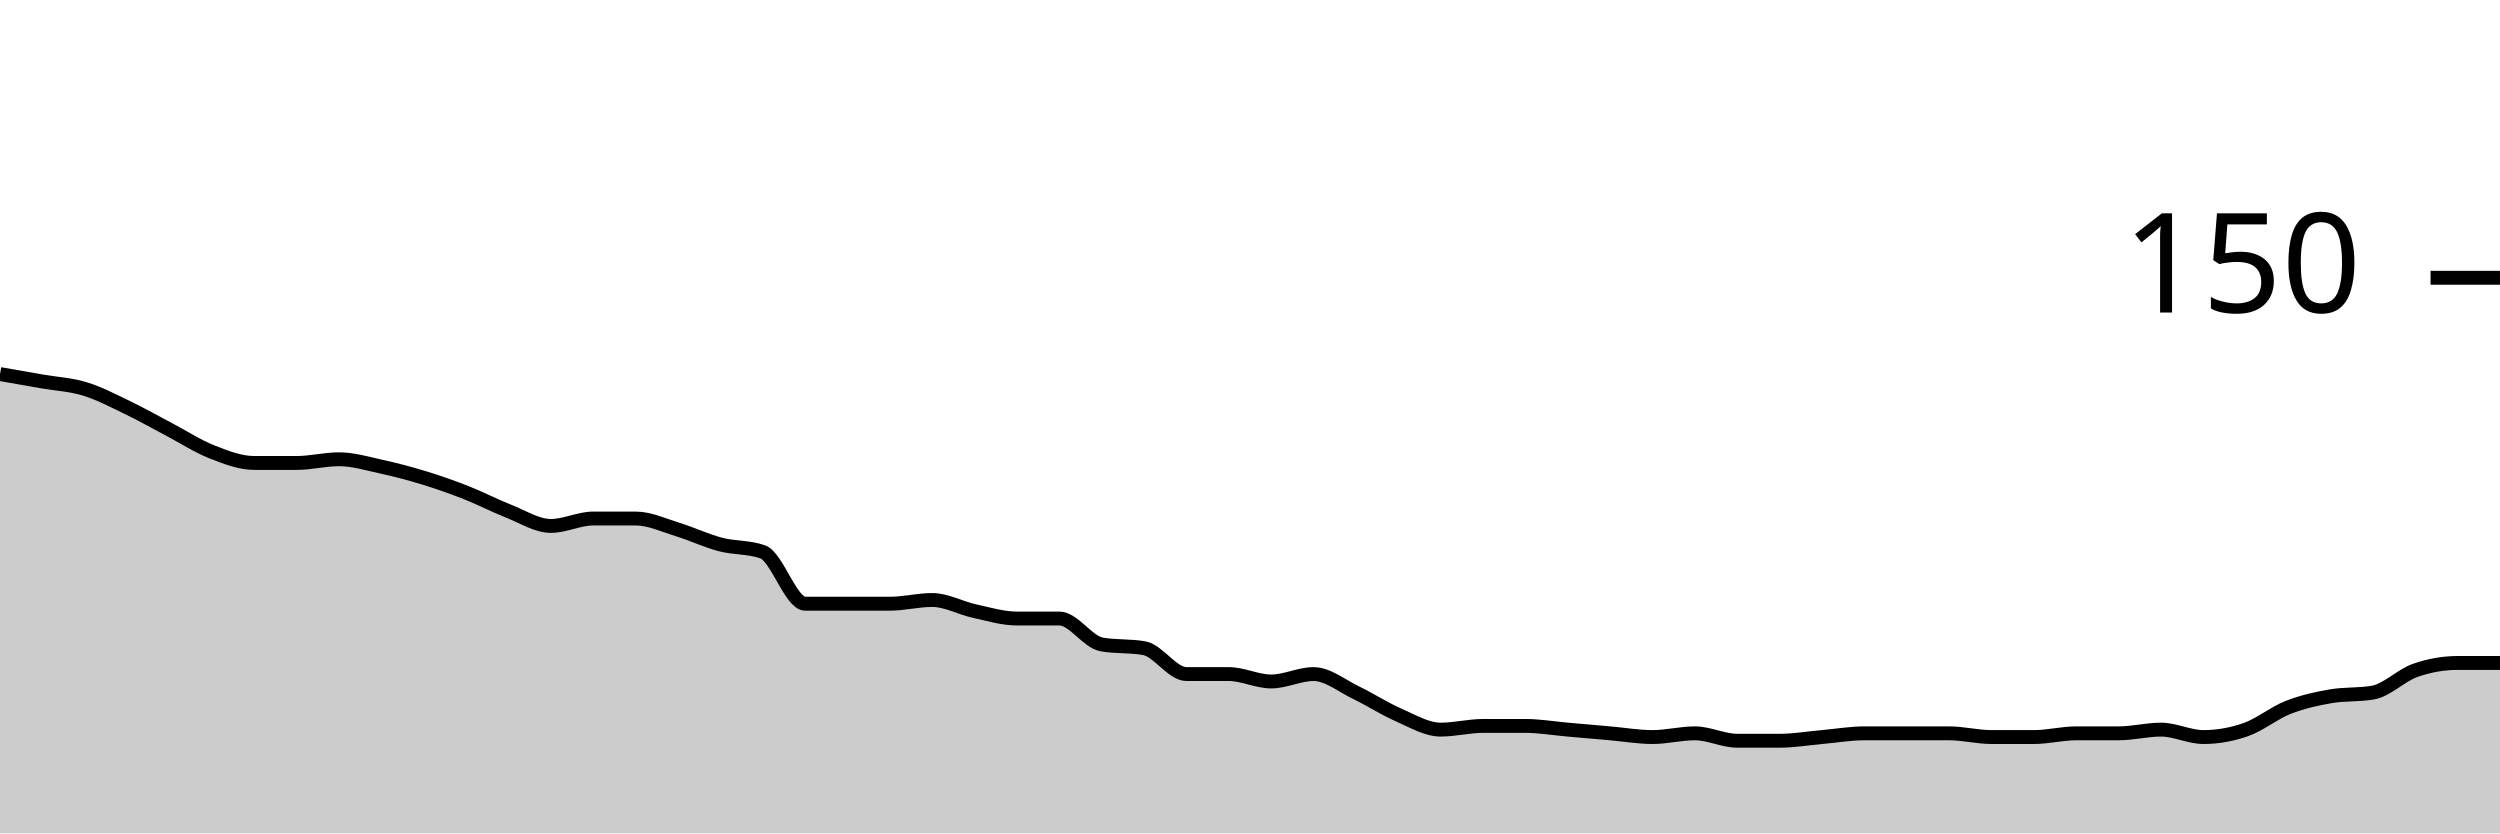
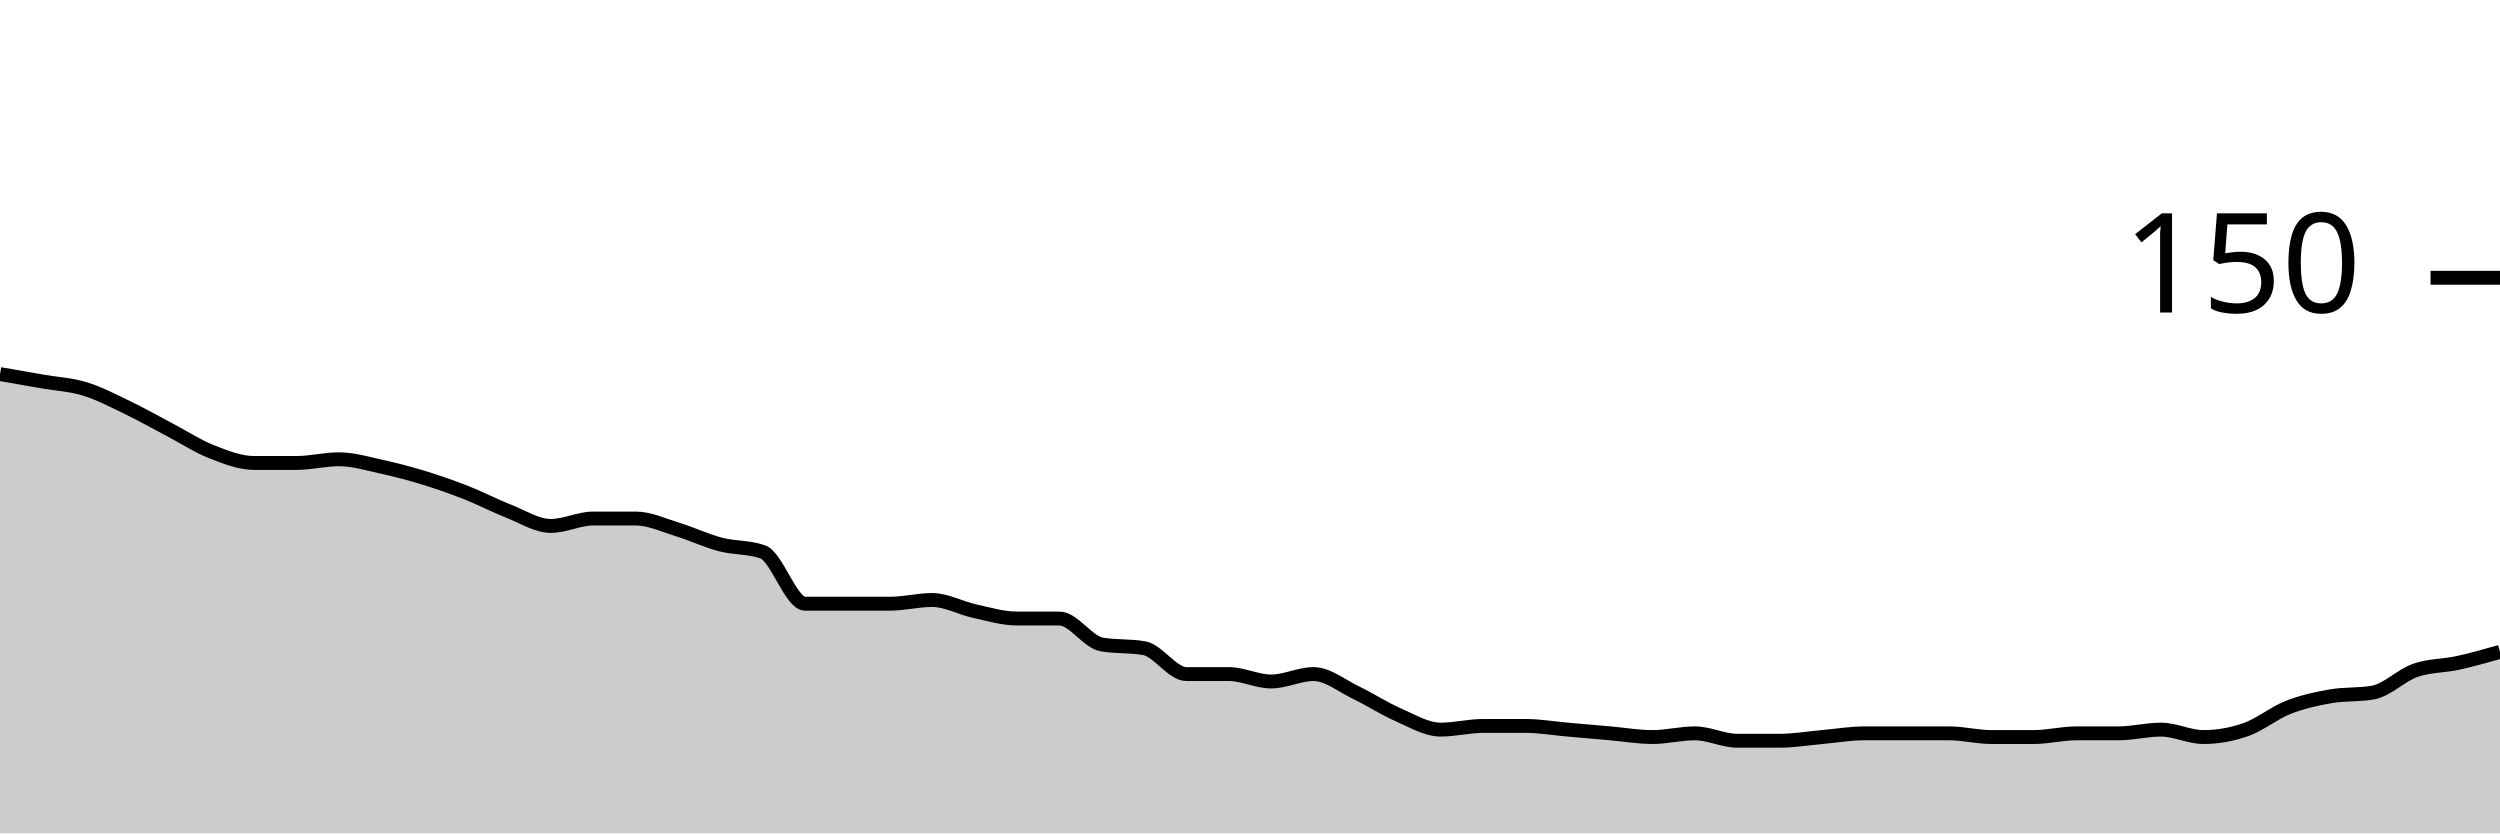
<svg xmlns="http://www.w3.org/2000/svg" viewBox="0 0 180 60">
  <g transform="translate(0,20)">
-     <path class="area" fill="rgba(0, 0, 0, 0.2)" d="M0,6.933C1.017,7.111,2.034,7.289,3.051,7.467C4.068,7.644,5.085,7.689,6.102,8C7.119,8.311,8.136,8.844,9.153,9.333C10.169,9.822,11.186,10.4,12.203,10.933C13.22,11.467,14.237,12.133,15.254,12.533C16.271,12.933,17.288,13.333,18.305,13.333C19.322,13.333,20.339,13.333,21.356,13.333C22.373,13.333,23.39,13.067,24.407,13.067C25.424,13.067,26.441,13.378,27.458,13.6C28.475,13.822,29.492,14.089,30.508,14.4C31.525,14.711,32.542,15.067,33.559,15.467C34.576,15.867,35.593,16.4,36.61,16.8C37.627,17.2,38.644,17.867,39.661,17.867C40.678,17.867,41.695,17.333,42.712,17.333C43.729,17.333,44.746,17.333,45.763,17.333C46.78,17.333,47.797,17.822,48.814,18.133C49.831,18.444,50.847,18.933,51.864,19.2C52.881,19.467,53.898,19.378,54.915,19.733C55.932,20.089,56.949,23.467,57.966,23.467C58.983,23.467,60,23.467,61.017,23.467C62.034,23.467,63.051,23.467,64.068,23.467C65.085,23.467,66.102,23.2,67.119,23.2C68.136,23.2,69.153,23.778,70.169,24C71.186,24.222,72.203,24.533,73.22,24.533C74.237,24.533,75.254,24.533,76.271,24.533C77.288,24.533,78.305,26.222,79.322,26.4C80.339,26.578,81.356,26.489,82.373,26.667C83.39,26.844,84.407,28.533,85.424,28.533C86.441,28.533,87.458,28.533,88.475,28.533C89.492,28.533,90.508,29.067,91.525,29.067C92.542,29.067,93.559,28.533,94.576,28.533C95.593,28.533,96.61,29.378,97.627,29.867C98.644,30.356,99.661,31.022,100.678,31.467C101.695,31.911,102.712,32.533,103.729,32.533C104.746,32.533,105.763,32.267,106.78,32.267C107.797,32.267,108.814,32.267,109.831,32.267C110.847,32.267,111.864,32.444,112.881,32.533C113.898,32.622,114.915,32.711,115.932,32.8C116.949,32.889,117.966,33.067,118.983,33.067C120,33.067,121.017,32.8,122.034,32.8C123.051,32.8,124.068,33.333,125.085,33.333C126.102,33.333,127.119,33.333,128.136,33.333C129.153,33.333,130.169,33.156,131.186,33.067C132.203,32.978,133.22,32.8,134.237,32.8C135.254,32.8,136.271,32.8,137.288,32.8C138.305,32.8,139.322,32.8,140.339,32.8C141.356,32.8,142.373,33.067,143.39,33.067C144.407,33.067,145.424,33.067,146.441,33.067C147.458,33.067,148.475,32.8,149.492,32.8C150.508,32.8,151.525,32.8,152.542,32.8C153.559,32.8,154.576,32.533,155.593,32.533C156.61,32.533,157.627,33.067,158.644,33.067C159.661,33.067,160.678,32.889,161.695,32.533C162.712,32.178,163.729,31.333,164.746,30.933C165.763,30.533,166.78,30.311,167.797,30.133C168.814,29.956,169.831,30.044,170.847,29.867C171.864,29.689,172.881,28.622,173.898,28.267C174.915,27.911,175.932,27.733,176.949,27.733C177.966,27.733,178.983,27.733,180,27.733L180,40C178.983,40,177.966,40,176.949,40C175.932,40,174.915,40,173.898,40C172.881,40,171.864,40,170.847,40C169.831,40,168.814,40,167.797,40C166.78,40,165.763,40,164.746,40C163.729,40,162.712,40,161.695,40C160.678,40,159.661,40,158.644,40C157.627,40,156.61,40,155.593,40C154.576,40,153.559,40,152.542,40C151.525,40,150.508,40,149.492,40C148.475,40,147.458,40,146.441,40C145.424,40,144.407,40,143.39,40C142.373,40,141.356,40,140.339,40C139.322,40,138.305,40,137.288,40C136.271,40,135.254,40,134.237,40C133.22,40,132.203,40,131.186,40C130.169,40,129.153,40,128.136,40C127.119,40,126.102,40,125.085,40C124.068,40,123.051,40,122.034,40C121.017,40,120,40,118.983,40C117.966,40,116.949,40,115.932,40C114.915,40,113.898,40,112.881,40C111.864,40,110.847,40,109.831,40C108.814,40,107.797,40,106.78,40C105.763,40,104.746,40,103.729,40C102.712,40,101.695,40,100.678,40C99.661,40,98.644,40,97.627,40C96.61,40,95.593,40,94.576,40C93.559,40,92.542,40,91.525,40C90.508,40,89.492,40,88.475,40C87.458,40,86.441,40,85.424,40C84.407,40,83.39,40,82.373,40C81.356,40,80.339,40,79.322,40C78.305,40,77.288,40,76.271,40C75.254,40,74.237,40,73.22,40C72.203,40,71.186,40,70.169,40C69.153,40,68.136,40,67.119,40C66.102,40,65.085,40,64.068,40C63.051,40,62.034,40,61.017,40C60,40,58.983,40,57.966,40C56.949,40,55.932,40,54.915,40C53.898,40,52.881,40,51.864,40C50.847,40,49.831,40,48.814,40C47.797,40,46.78,40,45.763,40C44.746,40,43.729,40,42.712,40C41.695,40,40.678,40,39.661,40C38.644,40,37.627,40,36.61,40C35.593,40,34.576,40,33.559,40C32.542,40,31.525,40,30.508,40C29.492,40,28.475,40,27.458,40C26.441,40,25.424,40,24.407,40C23.39,40,22.373,40,21.356,40C20.339,40,19.322,40,18.305,40C17.288,40,16.271,40,15.254,40C14.237,40,13.22,40,12.203,40C11.186,40,10.169,40,9.153,40C8.136,40,7.119,40,6.102,40C5.085,40,4.068,40,3.051,40C2.034,40,1.017,40,0,40Z" />
-     <path class="line" stroke="black" fill="none" d="M0,6.933C1.017,7.111,2.034,7.289,3.051,7.467C4.068,7.644,5.085,7.689,6.102,8C7.119,8.311,8.136,8.844,9.153,9.333C10.169,9.822,11.186,10.4,12.203,10.933C13.22,11.467,14.237,12.133,15.254,12.533C16.271,12.933,17.288,13.333,18.305,13.333C19.322,13.333,20.339,13.333,21.356,13.333C22.373,13.333,23.39,13.067,24.407,13.067C25.424,13.067,26.441,13.378,27.458,13.6C28.475,13.822,29.492,14.089,30.508,14.4C31.525,14.711,32.542,15.067,33.559,15.467C34.576,15.867,35.593,16.4,36.61,16.8C37.627,17.2,38.644,17.867,39.661,17.867C40.678,17.867,41.695,17.333,42.712,17.333C43.729,17.333,44.746,17.333,45.763,17.333C46.78,17.333,47.797,17.822,48.814,18.133C49.831,18.444,50.847,18.933,51.864,19.2C52.881,19.467,53.898,19.378,54.915,19.733C55.932,20.089,56.949,23.467,57.966,23.467C58.983,23.467,60,23.467,61.017,23.467C62.034,23.467,63.051,23.467,64.068,23.467C65.085,23.467,66.102,23.2,67.119,23.2C68.136,23.2,69.153,23.778,70.169,24C71.186,24.222,72.203,24.533,73.22,24.533C74.237,24.533,75.254,24.533,76.271,24.533C77.288,24.533,78.305,26.222,79.322,26.4C80.339,26.578,81.356,26.489,82.373,26.667C83.39,26.844,84.407,28.533,85.424,28.533C86.441,28.533,87.458,28.533,88.475,28.533C89.492,28.533,90.508,29.067,91.525,29.067C92.542,29.067,93.559,28.533,94.576,28.533C95.593,28.533,96.61,29.378,97.627,29.867C98.644,30.356,99.661,31.022,100.678,31.467C101.695,31.911,102.712,32.533,103.729,32.533C104.746,32.533,105.763,32.267,106.78,32.267C107.797,32.267,108.814,32.267,109.831,32.267C110.847,32.267,111.864,32.444,112.881,32.533C113.898,32.622,114.915,32.711,115.932,32.8C116.949,32.889,117.966,33.067,118.983,33.067C120,33.067,121.017,32.8,122.034,32.8C123.051,32.8,124.068,33.333,125.085,33.333C126.102,33.333,127.119,33.333,128.136,33.333C129.153,33.333,130.169,33.156,131.186,33.067C132.203,32.978,133.22,32.8,134.237,32.8C135.254,32.8,136.271,32.8,137.288,32.8C138.305,32.8,139.322,32.8,140.339,32.8C141.356,32.8,142.373,33.067,143.39,33.067C144.407,33.067,145.424,33.067,146.441,33.067C147.458,33.067,148.475,32.8,149.492,32.8C150.508,32.8,151.525,32.8,152.542,32.8C153.559,32.8,154.576,32.533,155.593,32.533C156.61,32.533,157.627,33.067,158.644,33.067C159.661,33.067,160.678,32.889,161.695,32.533C162.712,32.178,163.729,31.333,164.746,30.933C165.763,30.533,166.78,30.311,167.797,30.133C168.814,29.956,169.831,30.044,170.847,29.867C171.864,29.689,172.881,28.622,173.898,28.267C174.915,27.911,175.932,27.733,176.949,27.733C177.966,27.733,178.983,27.733,180,27.733" />
+     <path class="area" fill="rgba(0, 0, 0, 0.2)" d="M0,6.933C1.017,7.111,2.034,7.289,3.051,7.467C4.068,7.644,5.085,7.689,6.102,8C7.119,8.311,8.136,8.844,9.153,9.333C10.169,9.822,11.186,10.4,12.203,10.933C13.22,11.467,14.237,12.133,15.254,12.533C16.271,12.933,17.288,13.333,18.305,13.333C19.322,13.333,20.339,13.333,21.356,13.333C22.373,13.333,23.39,13.067,24.407,13.067C25.424,13.067,26.441,13.378,27.458,13.6C28.475,13.822,29.492,14.089,30.508,14.4C31.525,14.711,32.542,15.067,33.559,15.467C34.576,15.867,35.593,16.4,36.61,16.8C37.627,17.2,38.644,17.867,39.661,17.867C40.678,17.867,41.695,17.333,42.712,17.333C43.729,17.333,44.746,17.333,45.763,17.333C46.78,17.333,47.797,17.822,48.814,18.133C49.831,18.444,50.847,18.933,51.864,19.2C52.881,19.467,53.898,19.378,54.915,19.733C55.932,20.089,56.949,23.467,57.966,23.467C58.983,23.467,60,23.467,61.017,23.467C62.034,23.467,63.051,23.467,64.068,23.467C65.085,23.467,66.102,23.2,67.119,23.2C68.136,23.2,69.153,23.778,70.169,24C71.186,24.222,72.203,24.533,73.22,24.533C74.237,24.533,75.254,24.533,76.271,24.533C77.288,24.533,78.305,26.222,79.322,26.4C80.339,26.578,81.356,26.489,82.373,26.667C83.39,26.844,84.407,28.533,85.424,28.533C86.441,28.533,87.458,28.533,88.475,28.533C89.492,28.533,90.508,29.067,91.525,29.067C92.542,29.067,93.559,28.533,94.576,28.533C95.593,28.533,96.61,29.378,97.627,29.867C98.644,30.356,99.661,31.022,100.678,31.467C101.695,31.911,102.712,32.533,103.729,32.533C104.746,32.533,105.763,32.267,106.78,32.267C107.797,32.267,108.814,32.267,109.831,32.267C110.847,32.267,111.864,32.444,112.881,32.533C113.898,32.622,114.915,32.711,115.932,32.8C116.949,32.889,117.966,33.067,118.983,33.067C120,33.067,121.017,32.8,122.034,32.8C123.051,32.8,124.068,33.333,125.085,33.333C126.102,33.333,127.119,33.333,128.136,33.333C129.153,33.333,130.169,33.156,131.186,33.067C132.203,32.978,133.22,32.8,134.237,32.8C135.254,32.8,136.271,32.8,137.288,32.8C138.305,32.8,139.322,32.8,140.339,32.8C141.356,32.8,142.373,33.067,143.39,33.067C144.407,33.067,145.424,33.067,146.441,33.067C147.458,33.067,148.475,32.8,149.492,32.8C150.508,32.8,151.525,32.8,152.542,32.8C153.559,32.8,154.576,32.533,155.593,32.533C156.61,32.533,157.627,33.067,158.644,33.067C159.661,33.067,160.678,32.889,161.695,32.533C162.712,32.178,163.729,31.333,164.746,30.933C165.763,30.533,166.78,30.311,167.797,30.133C168.814,29.956,169.831,30.044,170.847,29.867C171.864,29.689,172.881,28.622,173.898,28.267C174.915,27.911,175.932,27.956,176.949,27.733C177.966,27.511,178.983,27.222,180,26.933L180,40C178.983,40,177.966,40,176.949,40C175.932,40,174.915,40,173.898,40C172.881,40,171.864,40,170.847,40C169.831,40,168.814,40,167.797,40C166.78,40,165.763,40,164.746,40C163.729,40,162.712,40,161.695,40C160.678,40,159.661,40,158.644,40C157.627,40,156.61,40,155.593,40C154.576,40,153.559,40,152.542,40C151.525,40,150.508,40,149.492,40C148.475,40,147.458,40,146.441,40C145.424,40,144.407,40,143.39,40C142.373,40,141.356,40,140.339,40C139.322,40,138.305,40,137.288,40C136.271,40,135.254,40,134.237,40C133.22,40,132.203,40,131.186,40C130.169,40,129.153,40,128.136,40C127.119,40,126.102,40,125.085,40C124.068,40,123.051,40,122.034,40C121.017,40,120,40,118.983,40C117.966,40,116.949,40,115.932,40C114.915,40,113.898,40,112.881,40C111.864,40,110.847,40,109.831,40C108.814,40,107.797,40,106.78,40C105.763,40,104.746,40,103.729,40C102.712,40,101.695,40,100.678,40C99.661,40,98.644,40,97.627,40C96.61,40,95.593,40,94.576,40C93.559,40,92.542,40,91.525,40C90.508,40,89.492,40,88.475,40C87.458,40,86.441,40,85.424,40C84.407,40,83.39,40,82.373,40C81.356,40,80.339,40,79.322,40C78.305,40,77.288,40,76.271,40C75.254,40,74.237,40,73.22,40C72.203,40,71.186,40,70.169,40C69.153,40,68.136,40,67.119,40C66.102,40,65.085,40,64.068,40C63.051,40,62.034,40,61.017,40C60,40,58.983,40,57.966,40C56.949,40,55.932,40,54.915,40C53.898,40,52.881,40,51.864,40C50.847,40,49.831,40,48.814,40C47.797,40,46.78,40,45.763,40C44.746,40,43.729,40,42.712,40C41.695,40,40.678,40,39.661,40C38.644,40,37.627,40,36.61,40C35.593,40,34.576,40,33.559,40C32.542,40,31.525,40,30.508,40C29.492,40,28.475,40,27.458,40C26.441,40,25.424,40,24.407,40C23.39,40,22.373,40,21.356,40C20.339,40,19.322,40,18.305,40C17.288,40,16.271,40,15.254,40C14.237,40,13.22,40,12.203,40C11.186,40,10.169,40,9.153,40C8.136,40,7.119,40,6.102,40C5.085,40,4.068,40,3.051,40C2.034,40,1.017,40,0,40Z" />
+     <path class="line" stroke="black" fill="none" d="M0,6.933C1.017,7.111,2.034,7.289,3.051,7.467C4.068,7.644,5.085,7.689,6.102,8C7.119,8.311,8.136,8.844,9.153,9.333C10.169,9.822,11.186,10.4,12.203,10.933C13.22,11.467,14.237,12.133,15.254,12.533C16.271,12.933,17.288,13.333,18.305,13.333C19.322,13.333,20.339,13.333,21.356,13.333C22.373,13.333,23.39,13.067,24.407,13.067C25.424,13.067,26.441,13.378,27.458,13.6C28.475,13.822,29.492,14.089,30.508,14.4C31.525,14.711,32.542,15.067,33.559,15.467C34.576,15.867,35.593,16.4,36.61,16.8C37.627,17.2,38.644,17.867,39.661,17.867C40.678,17.867,41.695,17.333,42.712,17.333C43.729,17.333,44.746,17.333,45.763,17.333C46.78,17.333,47.797,17.822,48.814,18.133C49.831,18.444,50.847,18.933,51.864,19.2C52.881,19.467,53.898,19.378,54.915,19.733C55.932,20.089,56.949,23.467,57.966,23.467C58.983,23.467,60,23.467,61.017,23.467C62.034,23.467,63.051,23.467,64.068,23.467C65.085,23.467,66.102,23.2,67.119,23.2C68.136,23.2,69.153,23.778,70.169,24C71.186,24.222,72.203,24.533,73.22,24.533C74.237,24.533,75.254,24.533,76.271,24.533C77.288,24.533,78.305,26.222,79.322,26.4C80.339,26.578,81.356,26.489,82.373,26.667C83.39,26.844,84.407,28.533,85.424,28.533C86.441,28.533,87.458,28.533,88.475,28.533C89.492,28.533,90.508,29.067,91.525,29.067C92.542,29.067,93.559,28.533,94.576,28.533C95.593,28.533,96.61,29.378,97.627,29.867C98.644,30.356,99.661,31.022,100.678,31.467C101.695,31.911,102.712,32.533,103.729,32.533C104.746,32.533,105.763,32.267,106.78,32.267C107.797,32.267,108.814,32.267,109.831,32.267C110.847,32.267,111.864,32.444,112.881,32.533C113.898,32.622,114.915,32.711,115.932,32.8C116.949,32.889,117.966,33.067,118.983,33.067C120,33.067,121.017,32.8,122.034,32.8C123.051,32.8,124.068,33.333,125.085,33.333C126.102,33.333,127.119,33.333,128.136,33.333C129.153,33.333,130.169,33.156,131.186,33.067C132.203,32.978,133.22,32.8,134.237,32.8C135.254,32.8,136.271,32.8,137.288,32.8C138.305,32.8,139.322,32.8,140.339,32.8C141.356,32.8,142.373,33.067,143.39,33.067C144.407,33.067,145.424,33.067,146.441,33.067C147.458,33.067,148.475,32.8,149.492,32.8C150.508,32.8,151.525,32.8,152.542,32.8C153.559,32.8,154.576,32.533,155.593,32.533C156.61,32.533,157.627,33.067,158.644,33.067C159.661,33.067,160.678,32.889,161.695,32.533C162.712,32.178,163.729,31.333,164.746,30.933C165.763,30.533,166.78,30.311,167.797,30.133C168.814,29.956,169.831,30.044,170.847,29.867C171.864,29.689,172.881,28.622,173.898,28.267C174.915,27.911,175.932,27.956,176.949,27.733C177.966,27.511,178.983,27.222,180,26.933" />
    <path class="axis-ceiling" stroke-width="1" stroke="black" fill="none" d="M175,0L180,0" />
    <text class="axis-ceiling-label" font-family="sans-serif" text-anchor="end" font-size="10px" x="170" y="2.5">150</text>
  </g>
</svg>
